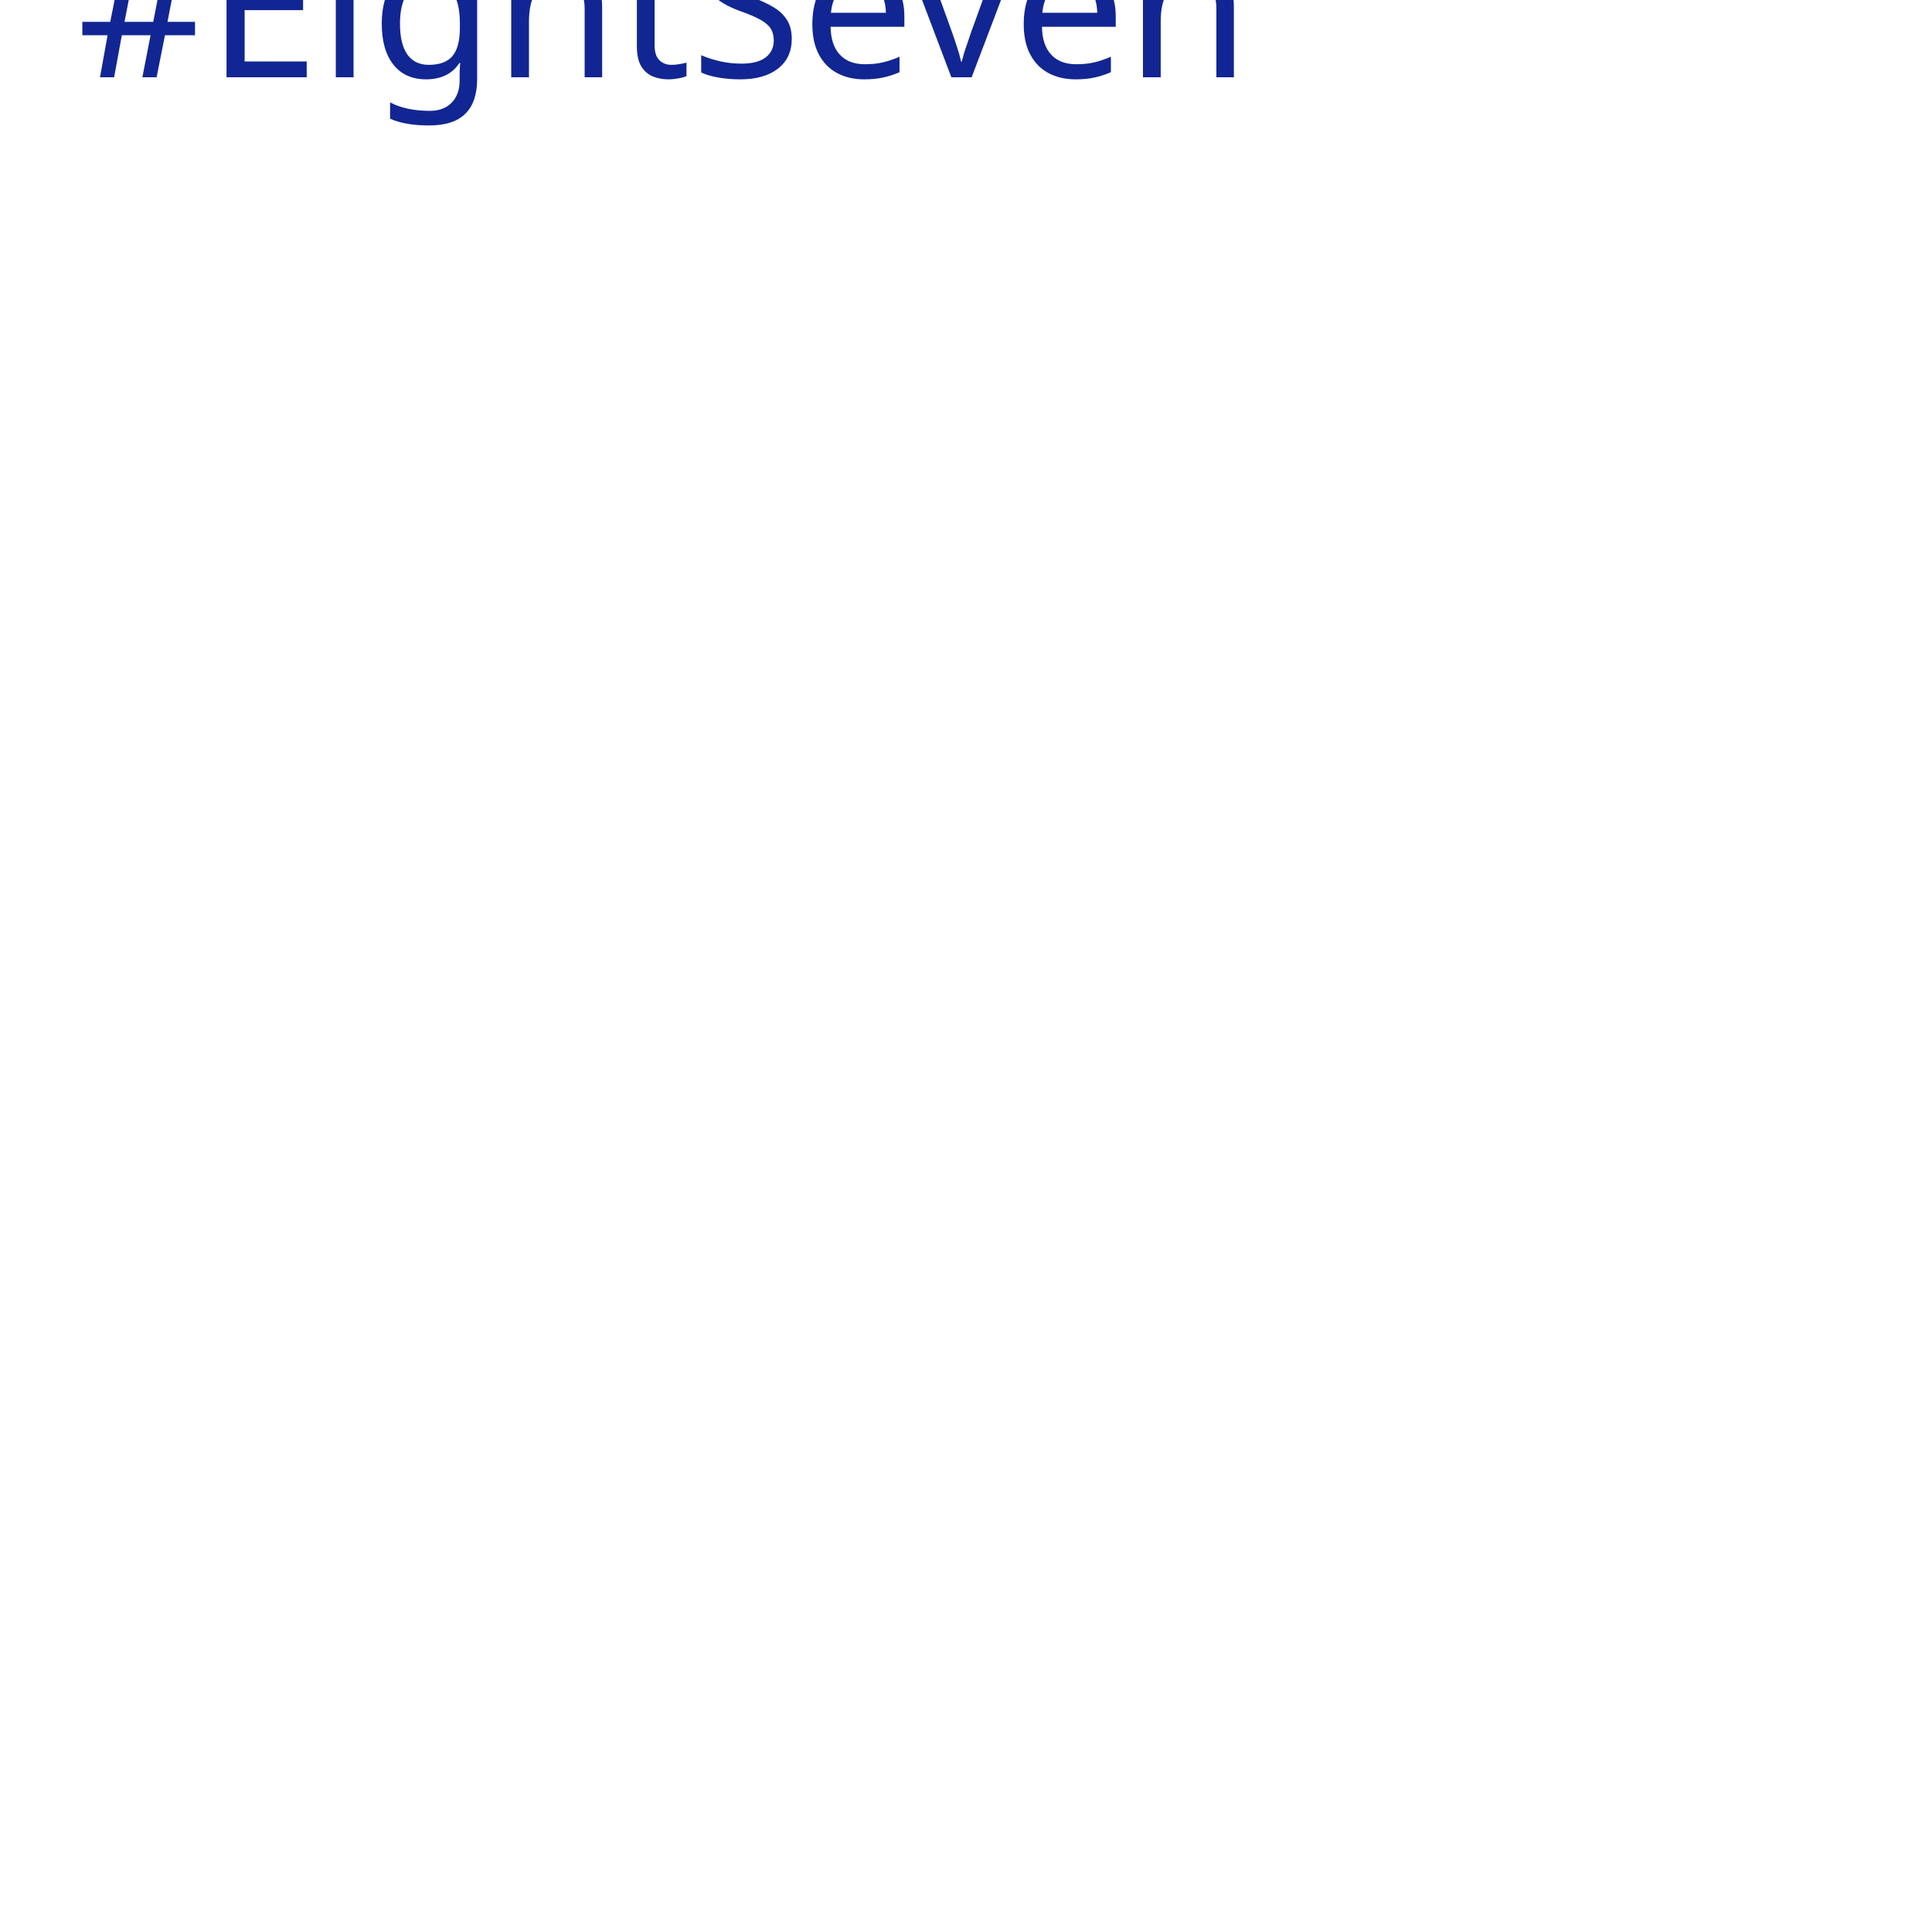
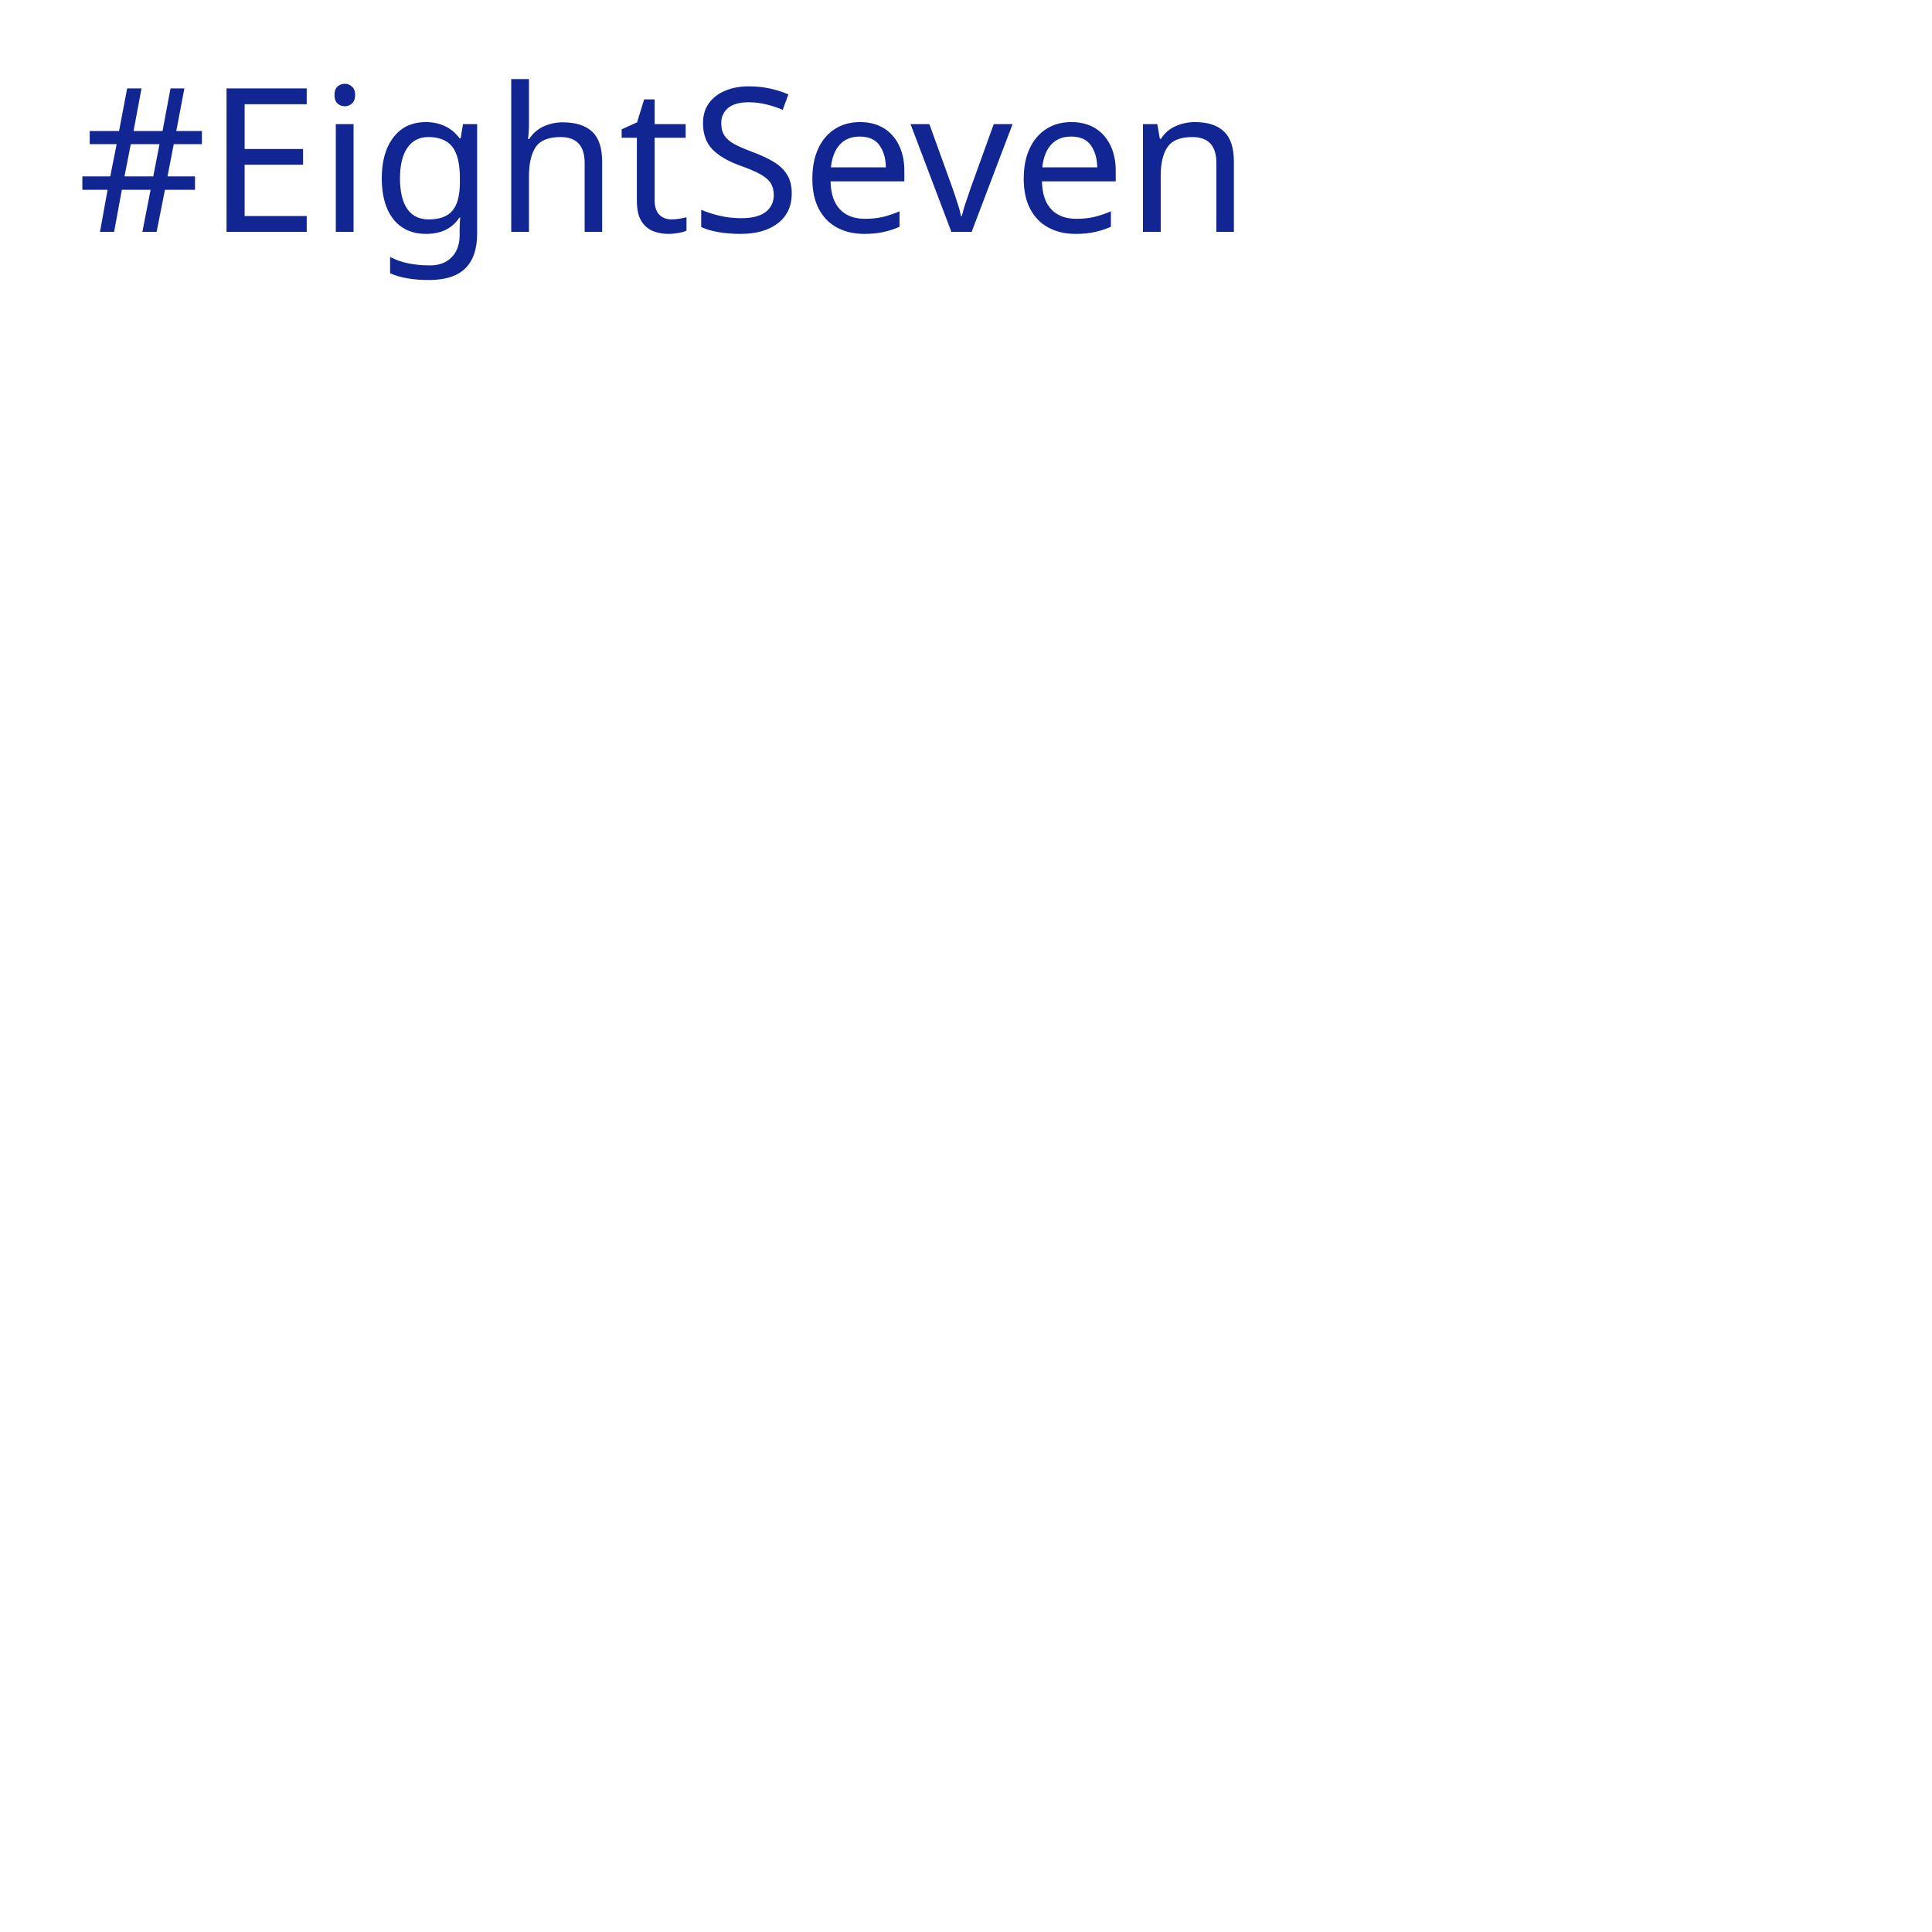
<svg xmlns="http://www.w3.org/2000/svg" width="250px" height="250px">
-   <text x="10" y="10" font-family="Poppins" font-size="26" fill="#112692">#EightSeven</text>
+   <text x="10" y="30" font-family="Poppins" font-size="26" fill="#112692">#EightSeven</text>
</svg>
